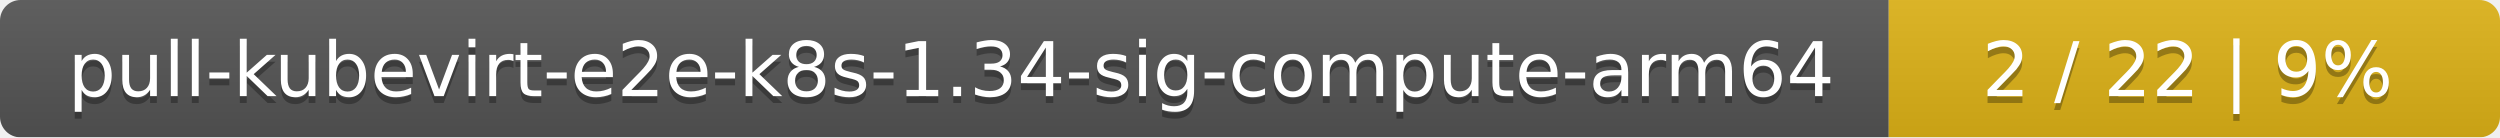
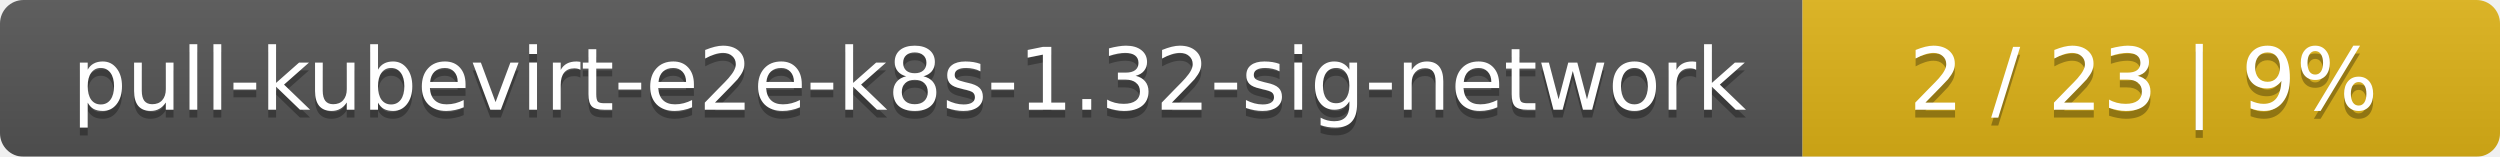
- <svg xmlns="http://www.w3.org/2000/svg" width="364" height="20">
+ <svg xmlns="http://www.w3.org/2000/svg" width="319" height="20">
  <linearGradient id="smooth" x2="0" y2="100%">
    <stop offset="0" stop-color="#bbb" stop-opacity=".1" />
    <stop offset="1" stop-opacity=".1" />
  </linearGradient>
  <mask id="round">
-     <rect width="364" height="20" rx="3" fill="#fff" />
+     <rect width="319" height="20" rx="3" fill="#fff" />
  </mask>
  <g mask="url(#round)">
-     <rect width="275" height="20" fill="#555" />
-     <rect x="275" width="89" height="20" fill="#dfb317" />
-     <rect width="364" height="20" fill="url(#smooth)" />
+     <rect width="230" height="20" fill="#555" />
+     <rect x="230" width="89" height="20" fill="#dfb317" />
+     <rect width="319" height="20" fill="url(#smooth)" />
  </g>
  <g fill="#fff" text-anchor="middle" font-family="DejaVu Sans,Verdana,Geneva,sans-serif" font-size="11">
-     <text x="138.5" y="15" fill="#010101" fill-opacity=".3">pull-kubevirt-e2e-k8s-1.34-sig-compute-arm64</text>
-     <text x="138.5" y="14">pull-kubevirt-e2e-k8s-1.34-sig-compute-arm64</text>
-     <text x="318.5" y="15" fill="#010101" fill-opacity=".3">2 / 22    |    9%</text>
-     <text x="318.5" y="14">2 / 22    |    9%</text>
+     <text x="116" y="15" fill="#010101" fill-opacity=".3">pull-kubevirt-e2e-k8s-1.32-sig-network</text>
+     <text x="116" y="14">pull-kubevirt-e2e-k8s-1.32-sig-network</text>
+     <text x="273.5" y="15" fill="#010101" fill-opacity=".3">2 / 23    |    9%</text>
+     <text x="273.5" y="14">2 / 23    |    9%</text>
  </g>
</svg>
